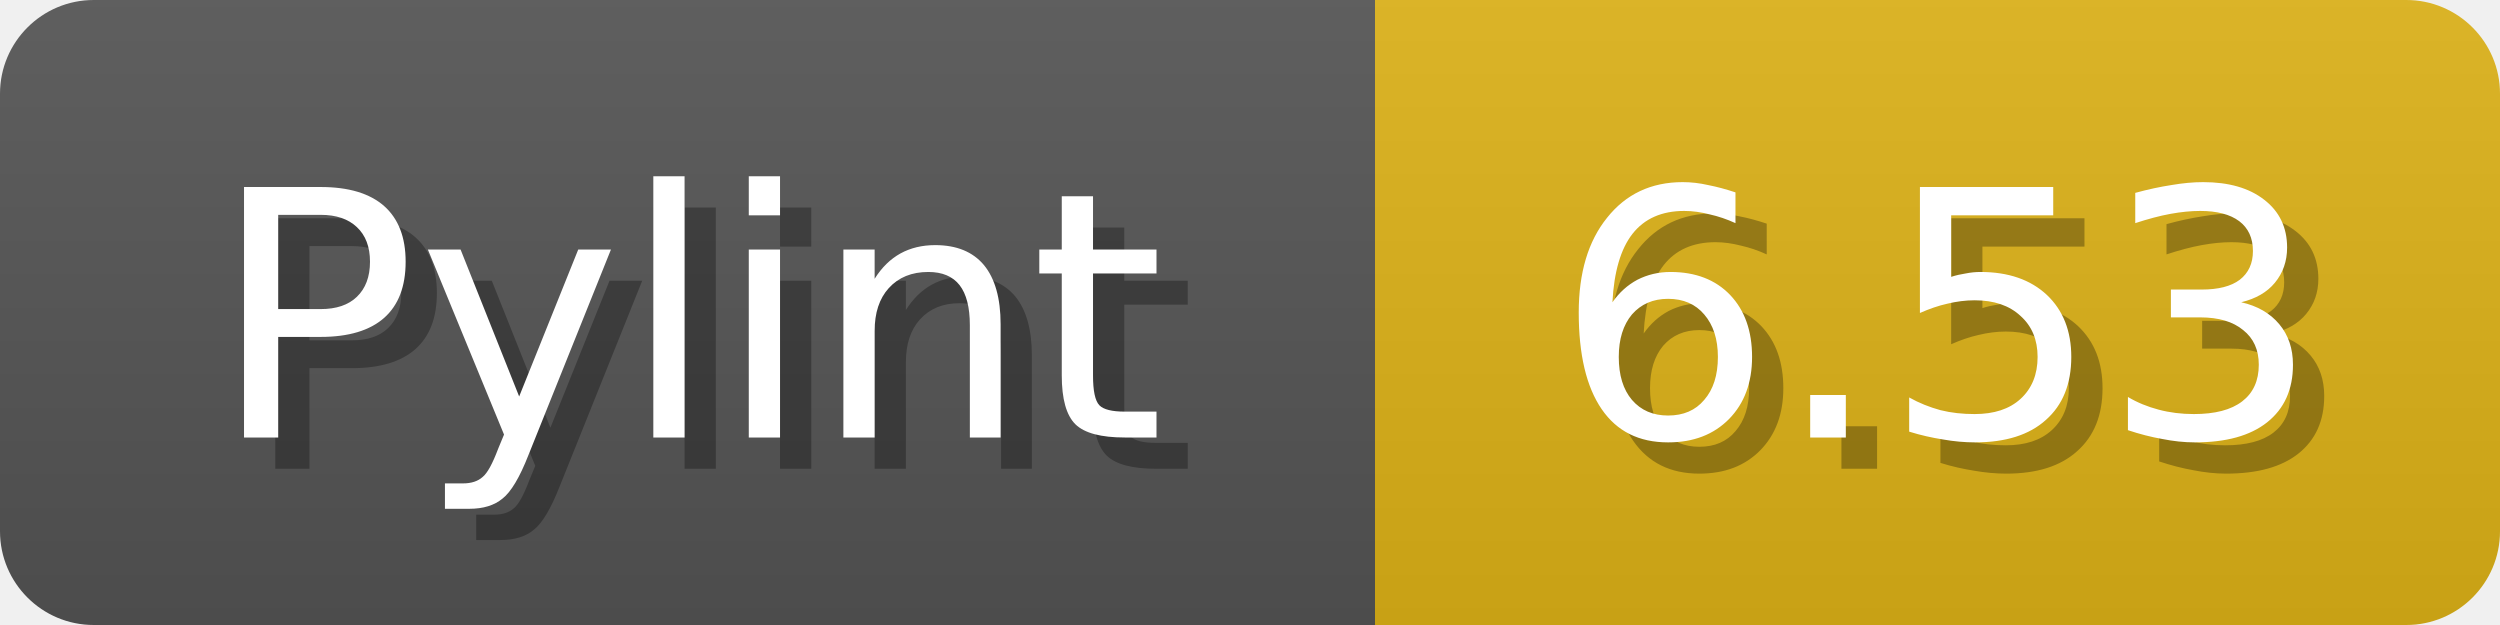
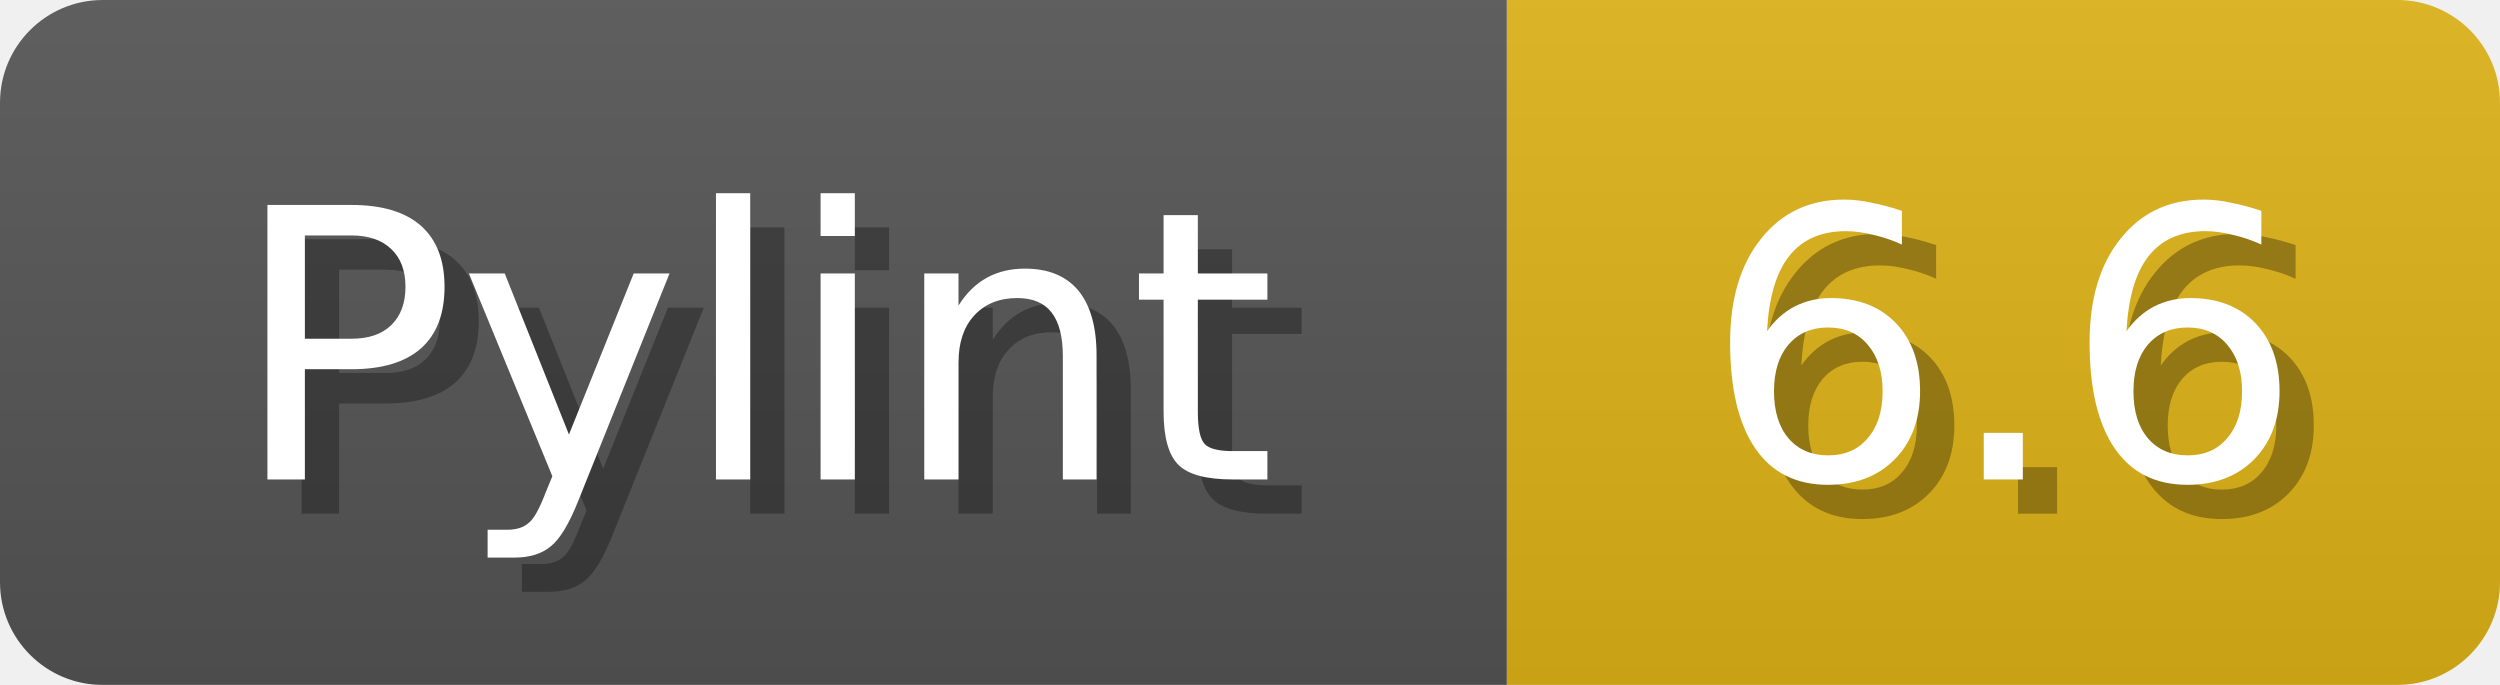
- <svg xmlns="http://www.w3.org/2000/svg" width="80" height="20">
+ <svg xmlns="http://www.w3.org/2000/svg" width="73" height="20">
  <linearGradient id="b" x2="0" y2="100%">
    <stop offset="0" stop-color="#bbb" stop-opacity=".1" />
    <stop offset="1" stop-opacity=".1" />
  </linearGradient>
  <mask id="anybadge_1">
-     <rect width="80" height="20" rx="3" fill="#fff" />
+     <rect width="73" height="20" rx="3" fill="#fff" />
  </mask>
  <g mask="url(#anybadge_1)">
    <path fill="#555" d="M0 0h44v20H0z" />
-     <path fill="#DFB317" d="M44 0h36v20H44z" />
-     <path fill="url(#b)" d="M0 0h80v20H0z" />
+     <path fill="#DFB317" d="M44 0h29v20H44z" />
+     <path fill="url(#b)" d="M0 0h73v20H0z" />
  </g>
  <g fill="#fff" text-anchor="middle" font-family="DejaVu Sans,Verdana,Geneva,sans-serif" font-size="11">
    <text x="23.0" y="15" fill="#010101" fill-opacity=".3">Pylint</text>
    <text x="22.0" y="14">Pylint</text>
  </g>
  <g fill="#fff" text-anchor="middle" font-family="DejaVu Sans,Verdana,Geneva,sans-serif" font-size="11">
-     <text x="63.0" y="15" fill="#010101" fill-opacity=".3">6.53</text>
-     <text x="62.0" y="14">6.53</text>
+     <text x="59.5" y="15" fill="#010101" fill-opacity=".3">6.6</text>
+     <text x="58.5" y="14">6.6</text>
  </g>
</svg>
